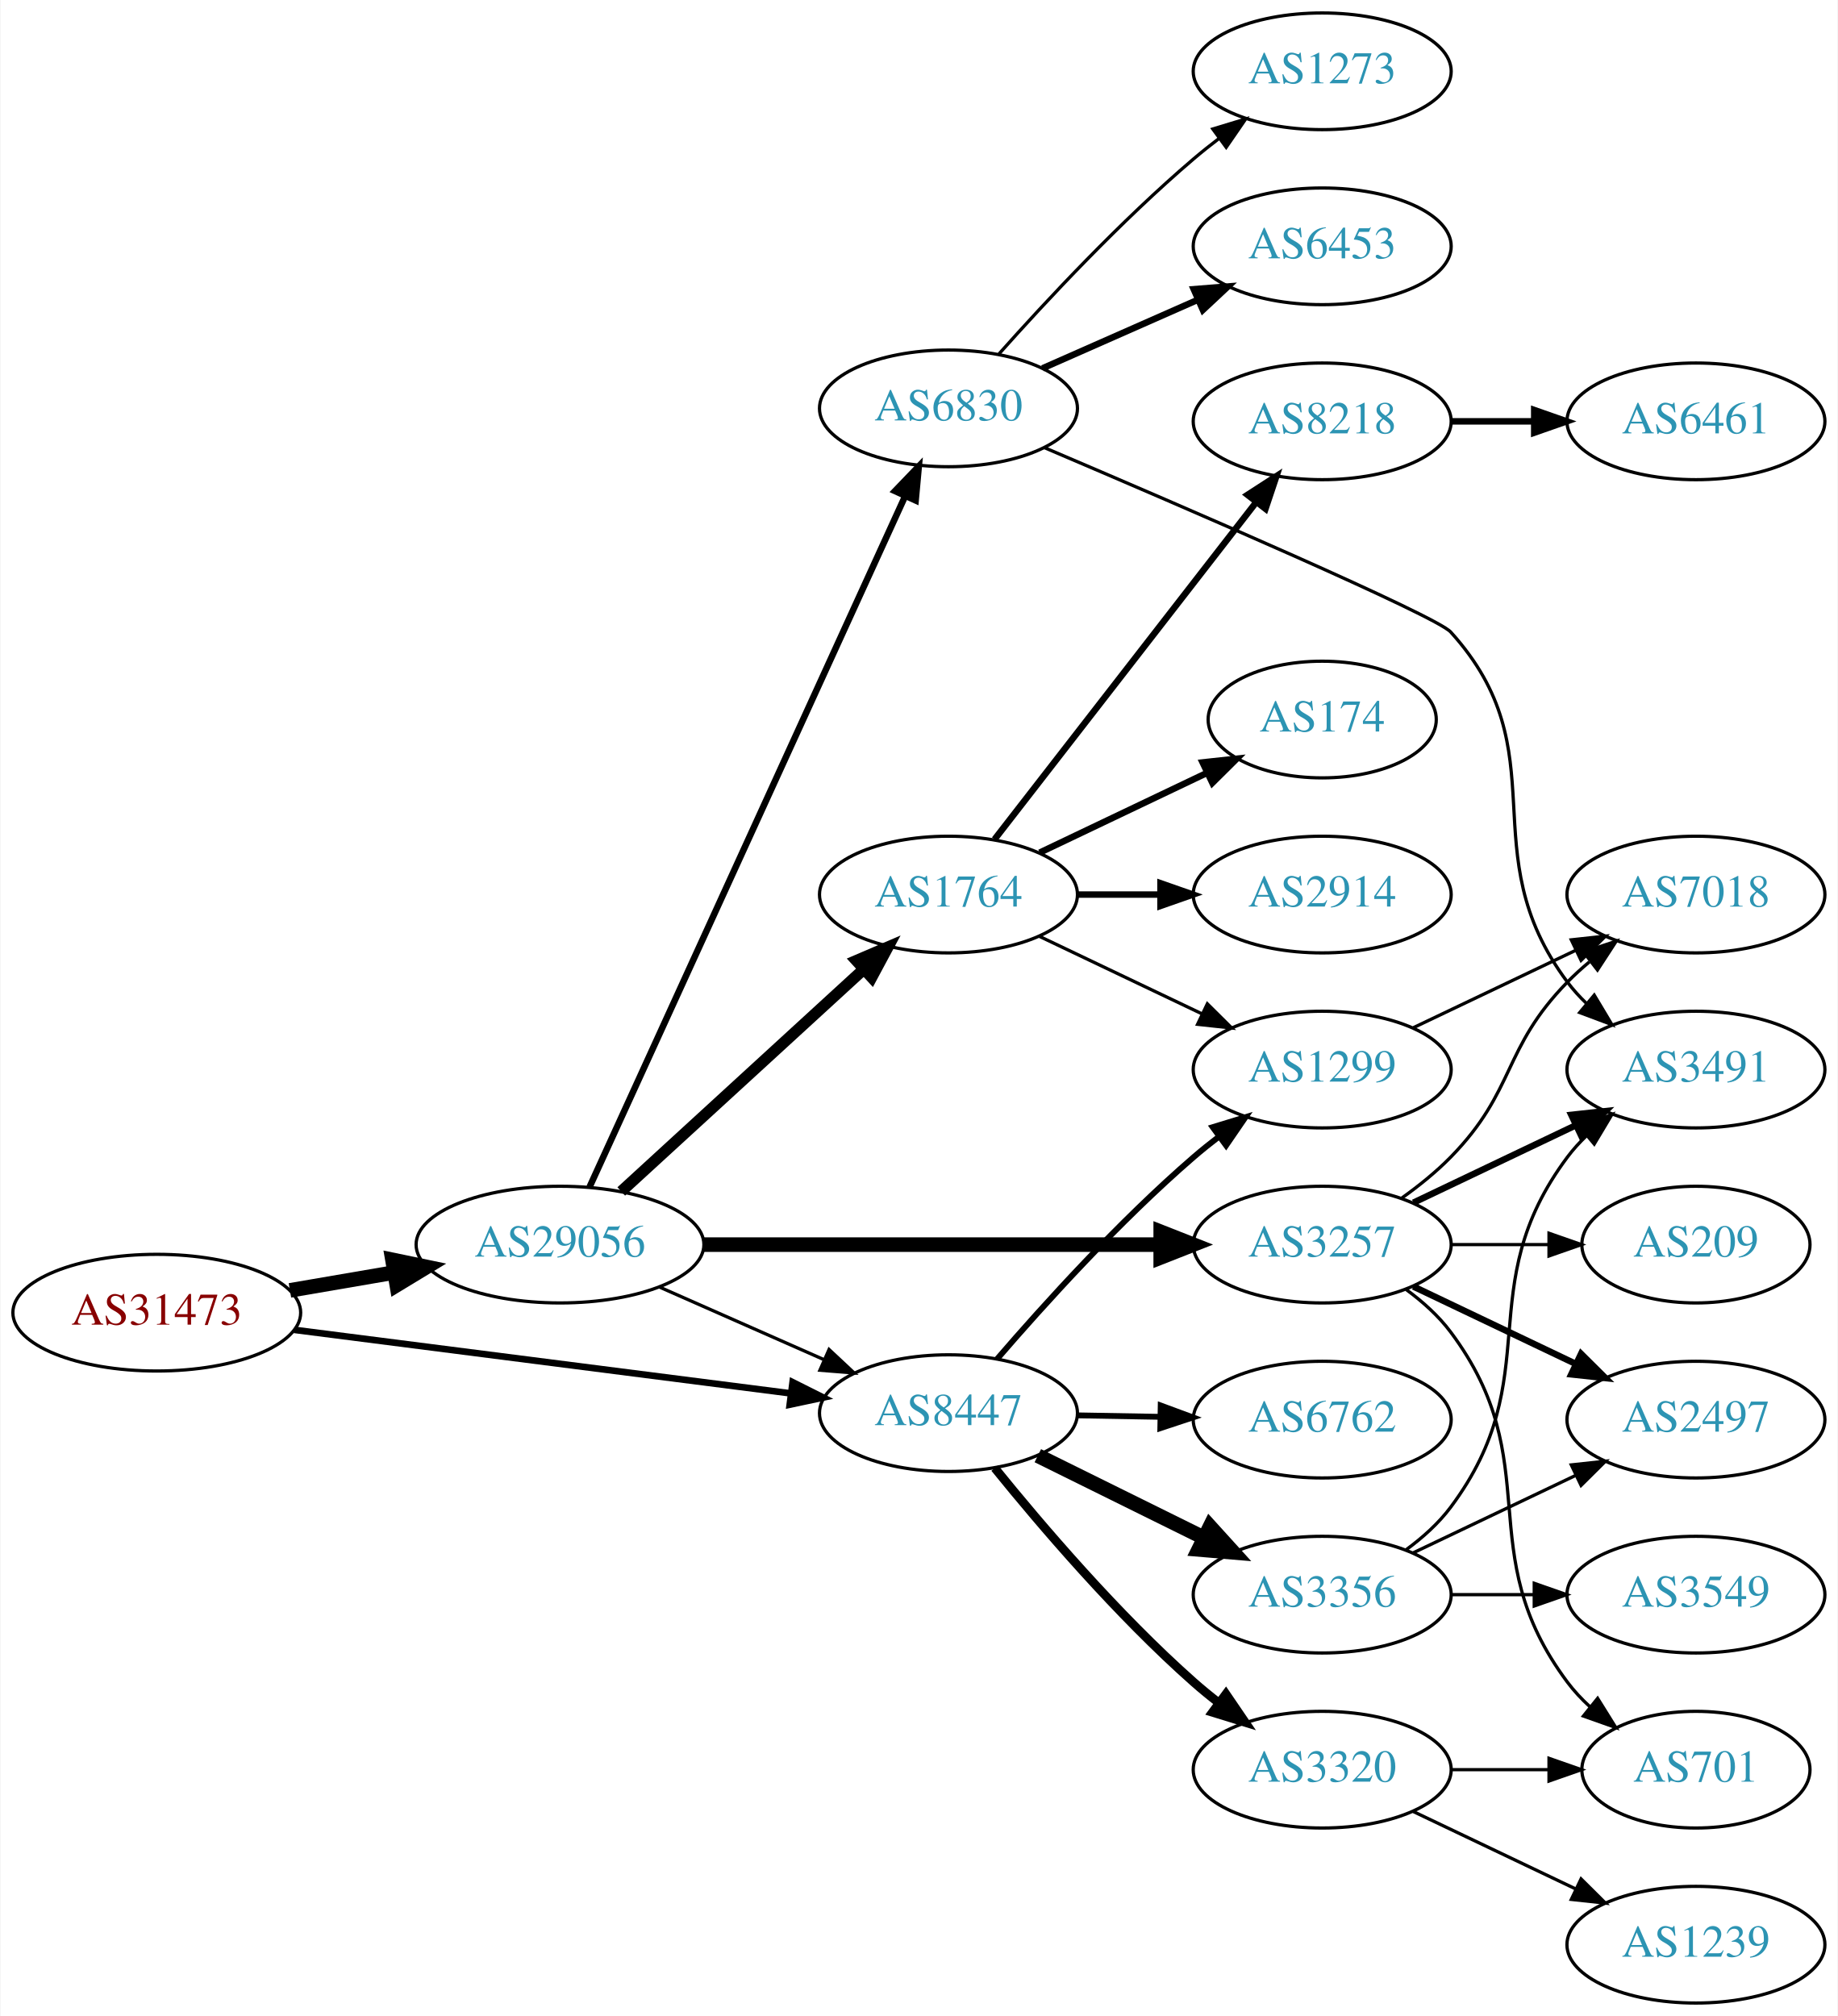
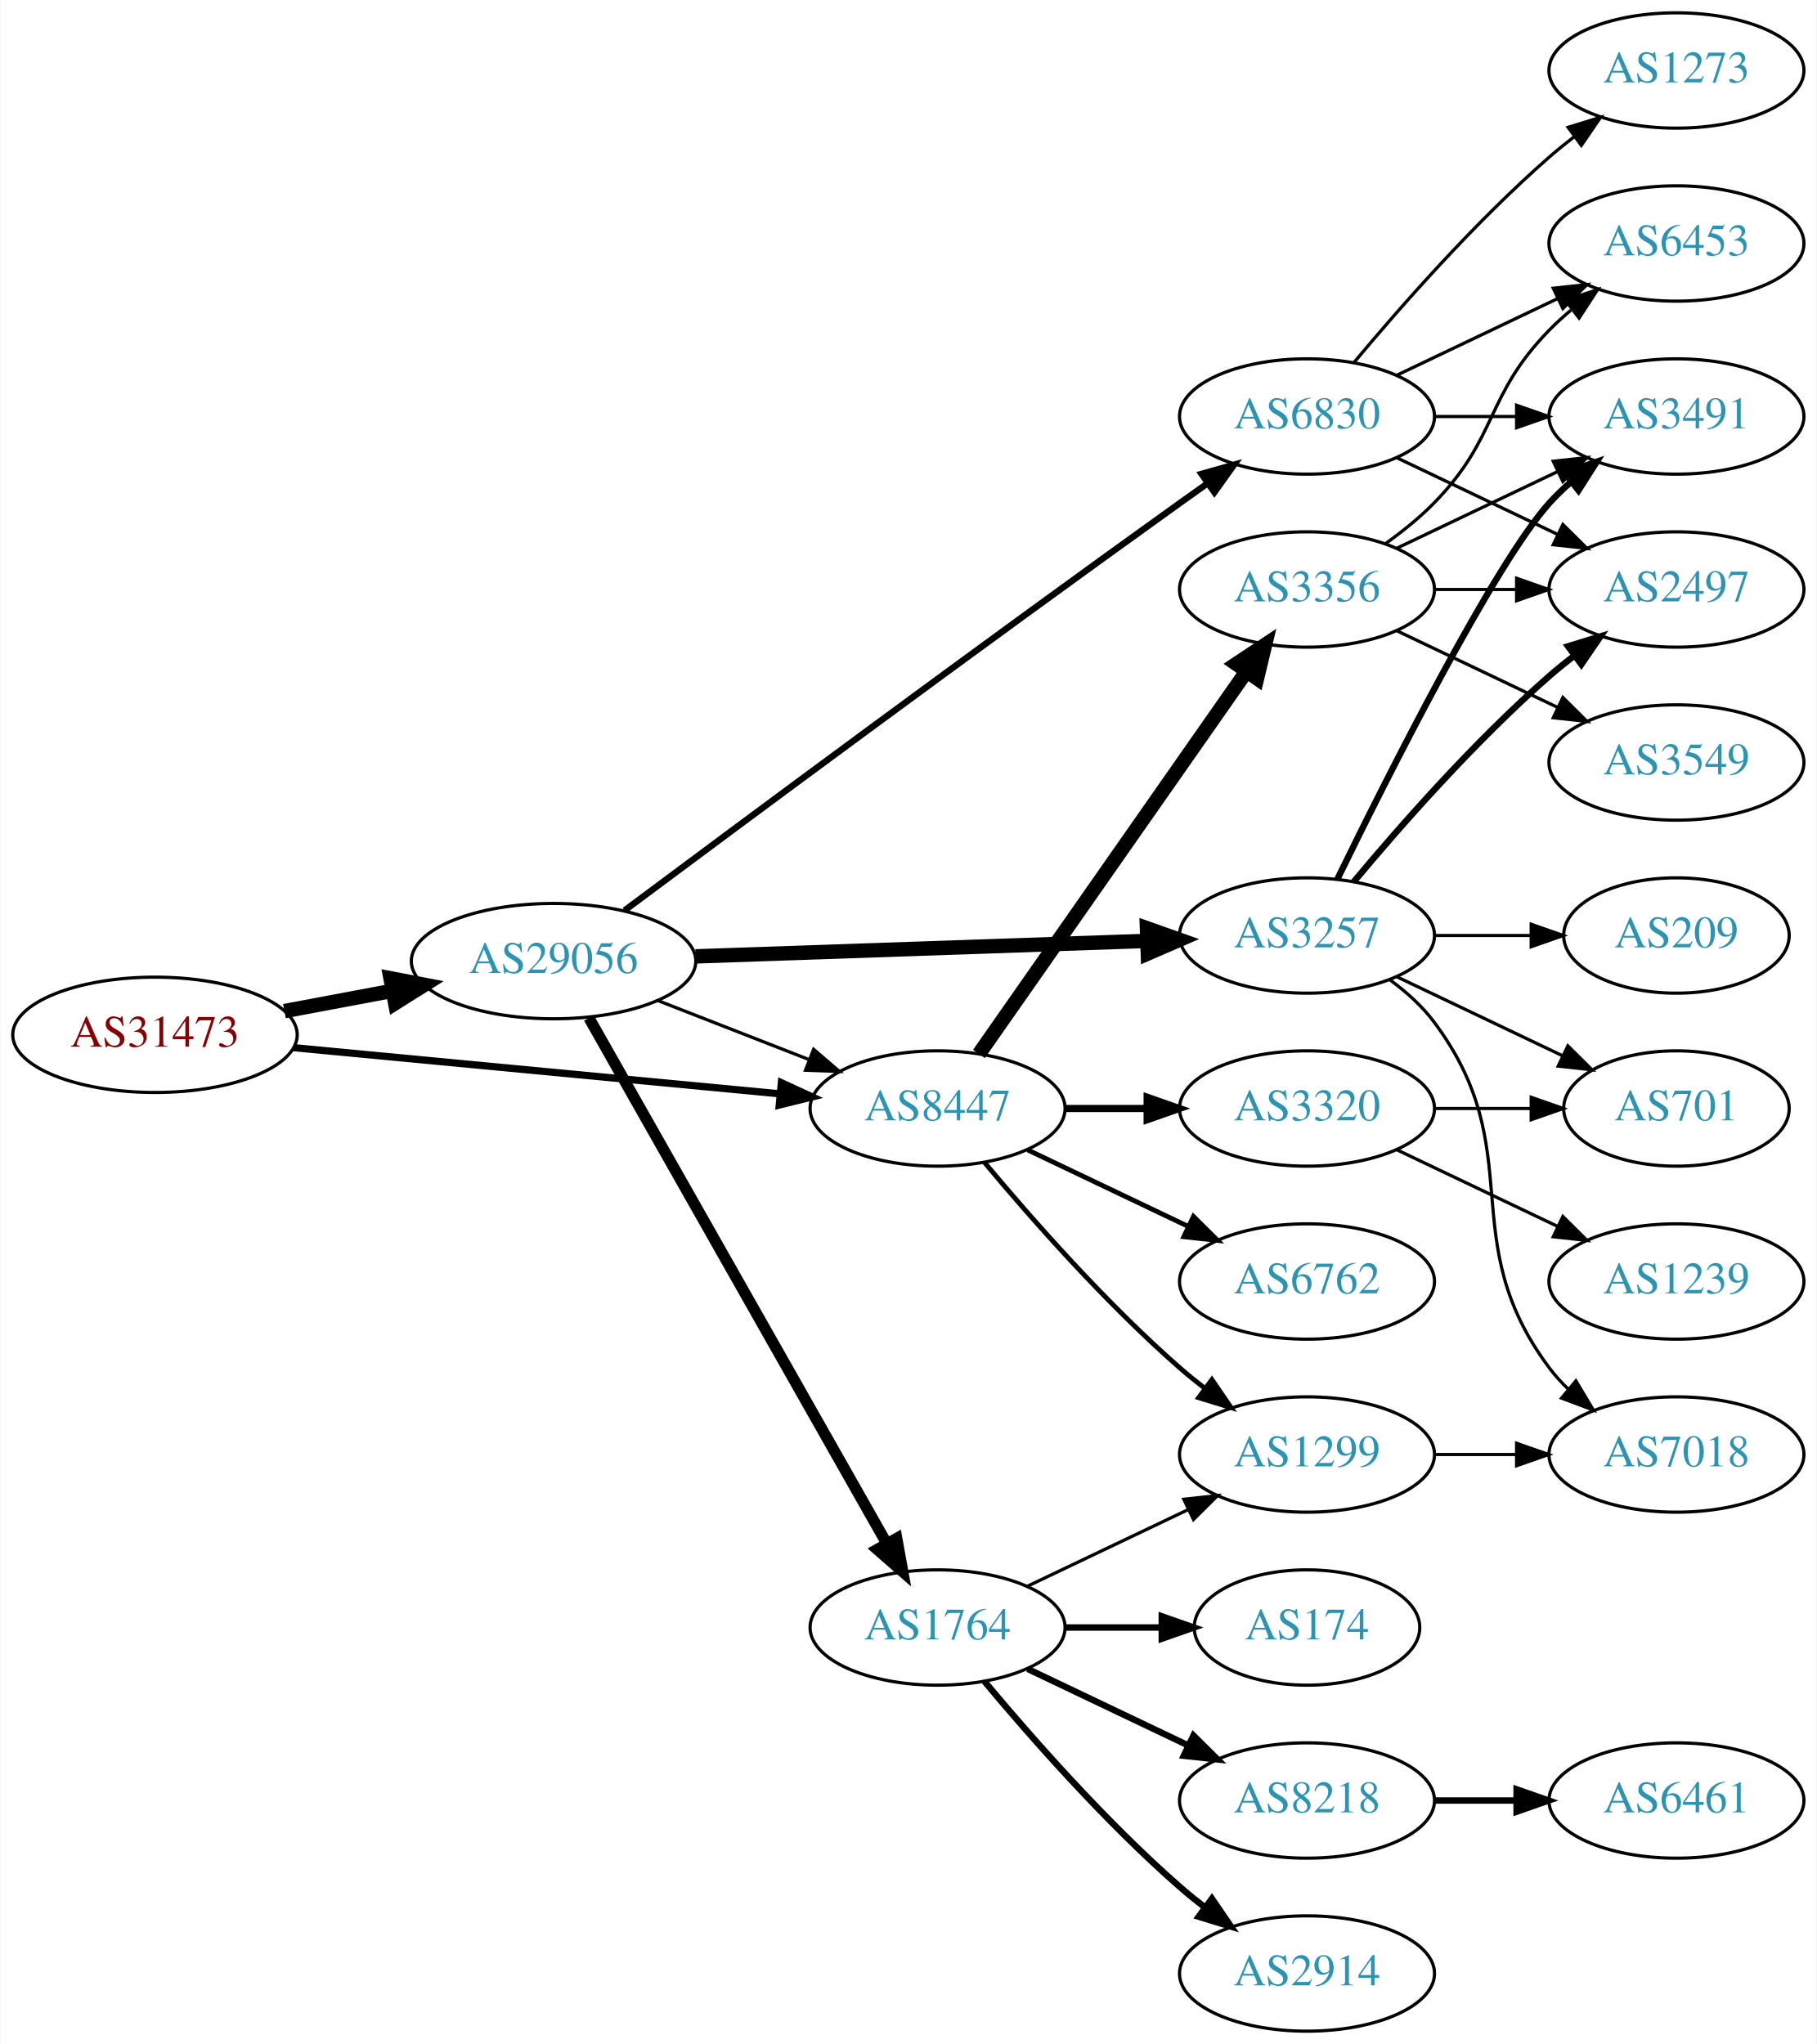
- <svg xmlns="http://www.w3.org/2000/svg" xmlns:xlink="http://www.w3.org/1999/xlink" width="567pt" height="622pt" viewBox="0.00 0.00 566.66 622.00">
-   <g id="graph0" class="graph" transform="scale(1 1) rotate(0) translate(4 618)">
-     <polygon fill="white" stroke="none" points="-4,4 -4,-618 562.663,-618 562.663,4 -4,4" />
+ <svg xmlns="http://www.w3.org/2000/svg" xmlns:xlink="http://www.w3.org/1999/xlink" width="567pt" height="638pt" viewBox="0.00 0.00 566.66 638.00">
+   <g id="graph0" class="graph" transform="scale(1 1) rotate(0) translate(4 634)">
+     <polygon fill="white" stroke="none" points="-4,4 -4,-634 562.663,-634 562.663,4 -4,4" />
    <g id="node1" class="node">
      <g id="a_node1">
        <a xlink:href="/asn/31473" xlink:title="AS31473 ~ BearingPoint Technology GmbH [AT]">
-           <ellipse fill="#ffffff" stroke="black" cx="44.196" cy="-213" rx="44.393" ry="18" />
-           <text text-anchor="middle" x="44.196" y="-209.3" font-family="Times,serif" font-size="14.00" fill="#880000">AS31473</text>
+           <ellipse fill="#ffffff" stroke="black" cx="44.196" cy="-311" rx="44.393" ry="18" />
+           <text text-anchor="middle" x="44.196" y="-307.3" font-family="Times,serif" font-size="14.00" fill="#880000">AS31473</text>
        </a>
      </g>
    </g>
    <g id="node2" class="node">
      <g id="a_node2">
        <a xlink:href="/asn/8447" xlink:title="AS8447 ~ A1 Telekom Austria AG [AT]">
-           <ellipse fill="#ffffff" stroke="black" cx="288.431" cy="-182" rx="39.794" ry="18" />
-           <text text-anchor="middle" x="288.431" y="-178.3" font-family="Times,serif" font-size="14.00" fill="#2c94b3">AS8447</text>
+           <ellipse fill="#ffffff" stroke="black" cx="288.431" cy="-288" rx="39.794" ry="18" />
+           <text text-anchor="middle" x="288.431" y="-284.3" font-family="Times,serif" font-size="14.00" fill="#2c94b3">AS8447</text>
        </a>
      </g>
    </g>
    <g id="edge1" class="edge">
-       <path fill="none" stroke="black" stroke-width="2.045" d="M86.562,-207.706C129.06,-202.267 195.14,-193.811 239.795,-188.096" />
-       <polygon fill="black" stroke="black" stroke-width="2.045" points="240.344,-191.555 249.819,-186.813 239.455,-184.611 240.344,-191.555" />
+       <path fill="none" stroke="black" stroke-width="2.25" d="M87.39,-306.994C129.77,-302.97 194.983,-296.778 239.341,-292.566" />
+       <polygon fill="black" stroke="black" stroke-width="2.25" points="239.682,-296.05 249.307,-291.62 239.021,-289.081 239.682,-296.05" />
    </g>
    <g id="node3" class="node">
      <g id="a_node3">
        <a xlink:href="/asn/29056" xlink:title="AS29056 ~ Citycom Telekommunikation GmbH [AT]">
-           <ellipse fill="#ffffff" stroke="black" cx="168.588" cy="-234" rx="44.393" ry="18" />
-           <text text-anchor="middle" x="168.588" y="-230.3" font-family="Times,serif" font-size="14.00" fill="#2c94b3">AS29056</text>
+           <ellipse fill="#ffffff" stroke="black" cx="168.588" cy="-334" rx="44.393" ry="18" />
+           <text text-anchor="middle" x="168.588" y="-330.3" font-family="Times,serif" font-size="14.00" fill="#2c94b3">AS29056</text>
        </a>
      </g>
    </g>
    <g id="edge2" class="edge">
-       <path fill="none" stroke="black" stroke-width="4.5" d="M85.272,-219.876C95.521,-221.635 106.672,-223.548 117.36,-225.382" />
-       <polygon fill="black" stroke="black" stroke-width="4.5" points="116.901,-229.298 127.422,-227.108 118.232,-221.536 116.901,-229.298" />
+       <path fill="none" stroke="black" stroke-width="4.5" d="M84.595,-318.404C95.296,-320.415 107.019,-322.618 118.196,-324.718" />
+       <polygon fill="black" stroke="black" stroke-width="4.5" points="117.707,-328.633 128.263,-326.61 119.162,-320.893 117.707,-328.633" />
    </g>
    <g id="node4" class="node">
      <g id="a_node4">
        <a xlink:href="/asn/3356" xlink:title="AS3356 ~ Level 3 Parent, LLC [US]">
-           <ellipse fill="#ffffff" stroke="black" cx="403.724" cy="-126" rx="39.794" ry="18" />
-           <text text-anchor="middle" x="403.724" y="-122.3" font-family="Times,serif" font-size="14.00" fill="#2c94b3">AS3356</text>
+           <ellipse fill="#ffffff" stroke="black" cx="403.724" cy="-450" rx="39.794" ry="18" />
+           <text text-anchor="middle" x="403.724" y="-446.3" font-family="Times,serif" font-size="14.00" fill="#2c94b3">AS3356</text>
        </a>
      </g>
    </g>
    <g id="edge3" class="edge">
-       <path fill="none" stroke="black" stroke-width="4.5" d="M315.993,-168.87C331.192,-161.358 350.461,-151.833 366.975,-143.67" />
-       <polygon fill="black" stroke="black" stroke-width="4.5" points="369.108,-147.008 376.328,-139.047 365.619,-139.949 369.108,-147.008" />
+       <path fill="none" stroke="black" stroke-width="4.5" d="M301.341,-305.031C321.263,-333.517 361.452,-390.985 384.802,-424.374" />
+       <polygon fill="black" stroke="black" stroke-width="4.5" points="381.674,-426.772 390.632,-432.71 388.128,-422.258 381.674,-426.772" />
    </g>
    <g id="node5" class="node">
      <g id="a_node5">
-         <a xlink:href="/asn/1299" xlink:title="AS1299 ~ Telia Carrier [EU]">
-           <ellipse fill="#ffffff" stroke="black" cx="403.724" cy="-288" rx="39.794" ry="18" />
-           <text text-anchor="middle" x="403.724" y="-284.3" font-family="Times,serif" font-size="14.00" fill="#2c94b3">AS1299</text>
+         <a xlink:href="/asn/6762" xlink:title="AS6762 ~ TELECOM ITALIA SPARKLE S.p.A. [IT]">
+           <ellipse fill="#ffffff" stroke="black" cx="403.724" cy="-234" rx="39.794" ry="18" />
+           <text text-anchor="middle" x="403.724" y="-230.3" font-family="Times,serif" font-size="14.00" fill="#2c94b3">AS6762</text>
        </a>
      </g>
    </g>
    <g id="edge4" class="edge">
-       <path fill="none" stroke="black" stroke-width="1.8" d="M303.405,-198.677C317.773,-215.351 341.216,-241.28 364.077,-261 366.556,-263.138 369.204,-265.268 371.908,-267.339" />
-       <polygon fill="black" stroke="black" stroke-width="1.8" points="369.938,-270.234 380.071,-273.327 374.078,-264.59 369.938,-270.234" />
+       <path fill="none" stroke="black" stroke-width="1.5" d="M316.567,-275.066C331.561,-267.919 350.382,-258.948 366.605,-251.215" />
+       <polygon fill="black" stroke="black" stroke-width="1.5" points="368.288,-254.291 375.809,-246.829 365.276,-247.972 368.288,-254.291" />
    </g>
    <g id="node6" class="node">
      <g id="a_node6">
        <a xlink:href="/asn/3320" xlink:title="AS3320 ~ DTAG [DE]">
-           <ellipse fill="#ffffff" stroke="black" cx="403.724" cy="-72" rx="39.794" ry="18" />
-           <text text-anchor="middle" x="403.724" y="-68.3" font-family="Times,serif" font-size="14.00" fill="#2c94b3">AS3320</text>
+           <ellipse fill="#ffffff" stroke="black" cx="403.724" cy="-288" rx="39.794" ry="18" />
+           <text text-anchor="middle" x="403.724" y="-284.3" font-family="Times,serif" font-size="14.00" fill="#2c94b3">AS3320</text>
        </a>
      </g>
    </g>
    <g id="edge5" class="edge">
-       <path fill="none" stroke="black" stroke-width="2.7" d="M302.72,-165.059C316.913,-147.511 340.558,-119.798 364.077,-99 366.53,-96.831 369.159,-94.681 371.851,-92.597" />
-       <polygon fill="black" stroke="black" stroke-width="2.7" points="374.027,-95.341 379.996,-86.587 369.871,-89.708 374.027,-95.341" />
+       <path fill="none" stroke="black" stroke-width="2.25" d="M328.103,-288C336.306,-288 345.07,-288 353.602,-288" />
+       <polygon fill="black" stroke="black" stroke-width="2.25" points="353.841,-291.5 363.841,-288 353.841,-284.5 353.841,-291.5" />
    </g>
    <g id="node7" class="node">
      <g id="a_node7">
-         <a xlink:href="/asn/6762" xlink:title="AS6762 ~ TELECOM ITALIA SPARKLE S.p.A. [IT]">
+         <a xlink:href="/asn/1299" xlink:title="AS1299 ~ Telia Carrier [EU]">
          <ellipse fill="#ffffff" stroke="black" cx="403.724" cy="-180" rx="39.794" ry="18" />
-           <text text-anchor="middle" x="403.724" y="-176.3" font-family="Times,serif" font-size="14.00" fill="#2c94b3">AS6762</text>
+           <text text-anchor="middle" x="403.724" y="-176.3" font-family="Times,serif" font-size="14.00" fill="#2c94b3">AS1299</text>
        </a>
      </g>
    </g>
    <g id="edge6" class="edge">
-       <path fill="none" stroke="black" stroke-width="1.8" d="M328.103,-181.317C336.306,-181.172 345.07,-181.018 353.602,-180.867" />
-       <polygon fill="black" stroke="black" stroke-width="1.8" points="353.905,-184.362 363.841,-180.686 353.781,-177.364 353.905,-184.362" />
-     </g>
-     <g id="edge16" class="edge">
-       <path fill="none" stroke="black" d="M199.325,-220.878C214.714,-214.087 233.657,-205.729 250.029,-198.504" />
-       <polygon fill="black" stroke="black" points="251.59,-201.641 259.326,-194.402 248.764,-195.237 251.59,-201.641" />
-     </g>
-     <g id="node14" class="node">
-       <g id="a_node14">
-         <a xlink:href="/asn/1764" xlink:title="AS1764 ~ NEXTLAYER-AS [AT]">
-           <ellipse fill="#ffffff" stroke="black" cx="288.431" cy="-342" rx="39.794" ry="18" />
-           <text text-anchor="middle" x="288.431" y="-338.3" font-family="Times,serif" font-size="14.00" fill="#2c94b3">AS1764</text>
-         </a>
-       </g>
-     </g>
-     <g id="edge13" class="edge">
-       <path fill="none" stroke="black" stroke-width="3.5" d="M187.486,-250.403C207.414,-268.667 239.772,-298.322 262.249,-318.921" />
-       <polygon fill="black" stroke="black" stroke-width="3.5" points="260.014,-321.62 269.751,-325.797 264.743,-316.46 260.014,-321.62" />
+       <path fill="none" stroke="black" stroke-width="1.5" d="M303.061,-271.183C317.343,-254.071 340.89,-227.255 364.077,-207 366.543,-204.846 369.182,-202.706 371.879,-200.628" />
+       <polygon fill="black" stroke="black" stroke-width="1.5" points="374.052,-203.375 380.033,-194.63 369.904,-197.736 374.052,-203.375" />
+     </g>
+     <g id="edge17" class="edge">
+       <path fill="none" stroke="black" d="M201.168,-321.673C215.597,-316.04 232.837,-309.311 248.098,-303.354" />
+       <polygon fill="black" stroke="black" points="249.749,-306.466 257.792,-299.57 247.203,-299.946 249.749,-306.466" />
    </g>
    <g id="node15" class="node">
      <g id="a_node15">
-         <a xlink:href="/asn/3257" xlink:title="AS3257 ~ GTT [DE]">
-           <ellipse fill="#ffffff" stroke="black" cx="403.724" cy="-234" rx="39.794" ry="18" />
-           <text text-anchor="middle" x="403.724" y="-230.3" font-family="Times,serif" font-size="14.00" fill="#2c94b3">AS3257</text>
+         <a xlink:href="/asn/1764" xlink:title="AS1764 ~ NEXTLAYER-AS [AT]">
+           <ellipse fill="#ffffff" stroke="black" cx="288.431" cy="-126" rx="39.794" ry="18" />
+           <text text-anchor="middle" x="288.431" y="-122.3" font-family="Times,serif" font-size="14.00" fill="#2c94b3">AS1764</text>
        </a>
      </g>
    </g>
    <g id="edge14" class="edge">
-       <path fill="none" stroke="black" stroke-width="4.5" d="M212.893,-234C252.832,-234 312.066,-234 353.721,-234" />
-       <polygon fill="black" stroke="black" stroke-width="4.5" points="353.91,-237.938 363.91,-234 353.91,-230.063 353.91,-237.938" />
+       <path fill="none" stroke="black" stroke-width="3.5" d="M179.635,-316.266C200.429,-279.564 248.269,-195.123 272.615,-152.15" />
+       <polygon fill="black" stroke="black" stroke-width="3.5" points="275.691,-153.822 277.575,-143.396 269.601,-150.371 275.691,-153.822" />
    </g>
    <g id="node16" class="node">
      <g id="a_node16">
+         <a xlink:href="/asn/3257" xlink:title="AS3257 ~ GTT [DE]">
+           <ellipse fill="#ffffff" stroke="black" cx="403.724" cy="-342" rx="39.794" ry="18" />
+           <text text-anchor="middle" x="403.724" y="-338.3" font-family="Times,serif" font-size="14.00" fill="#2c94b3">AS3257</text>
+         </a>
+       </g>
+     </g>
+     <g id="edge15" class="edge">
+       <path fill="none" stroke="black" stroke-width="4.5" d="M212.893,-335.486C252.832,-336.856 312.066,-338.889 353.721,-340.318" />
+       <polygon fill="black" stroke="black" stroke-width="4.5" points="353.781,-344.26 363.91,-340.668 354.051,-336.39 353.781,-344.26" />
+     </g>
+     <g id="node17" class="node">
+       <g id="a_node17">
        <a xlink:href="/asn/6830" xlink:title="AS6830 ~ LibertyGlobal [AT]">
-           <ellipse fill="#ffffff" stroke="black" cx="288.431" cy="-492" rx="39.794" ry="18" />
-           <text text-anchor="middle" x="288.431" y="-488.3" font-family="Times,serif" font-size="14.00" fill="#2c94b3">AS6830</text>
-         </a>
-       </g>
-     </g>
-     <g id="edge15" class="edge">
-       <path fill="none" stroke="black" stroke-width="2" d="M177.688,-251.733C197.955,-296.104 250.957,-412.146 275.114,-465.034" />
-       <polygon fill="black" stroke="black" stroke-width="2" points="271.936,-466.501 279.274,-474.143 278.303,-463.592 271.936,-466.501" />
+           <ellipse fill="#ffffff" stroke="black" cx="403.724" cy="-504" rx="39.794" ry="18" />
+           <text text-anchor="middle" x="403.724" y="-500.3" font-family="Times,serif" font-size="14.00" fill="#2c94b3">AS6830</text>
+         </a>
+       </g>
+     </g>
+     <g id="edge16" class="edge">
+       <path fill="none" stroke="black" stroke-width="2" d="M190.762,-349.828C226.361,-376.38 300.549,-431.464 364.077,-477 366.89,-479.016 369.828,-481.103 372.773,-483.182" />
+       <polygon fill="black" stroke="black" stroke-width="2" points="370.798,-486.072 380.993,-488.955 374.821,-480.343 370.798,-486.072" />
    </g>
    <g id="node8" class="node">
      <g id="a_node8">
-         <a xlink:href="/asn/2497" xlink:title="AS2497 ~ Internet Initiative Japan Inc. [JP]">
-           <ellipse fill="#ffffff" stroke="black" cx="519.017" cy="-180" rx="39.794" ry="18" />
-           <text text-anchor="middle" x="519.017" y="-176.3" font-family="Times,serif" font-size="14.00" fill="#2c94b3">AS2497</text>
+         <a xlink:href="/asn/6453" xlink:title="AS6453 ~ TATA COMMUNICATIONS (AMERICA) INC [US]">
+           <ellipse fill="#ffffff" stroke="black" cx="519.017" cy="-558" rx="39.794" ry="18" />
+           <text text-anchor="middle" x="519.017" y="-554.3" font-family="Times,serif" font-size="14.00" fill="#2c94b3">AS6453</text>
        </a>
      </g>
    </g>
    <g id="edge7" class="edge">
-       <path fill="none" stroke="black" d="M431.86,-138.934C446.854,-146.081 465.675,-155.052 481.898,-162.785" />
-       <polygon fill="black" stroke="black" points="480.569,-166.028 491.102,-167.171 483.581,-159.709 480.569,-166.028" />
+       <path fill="none" stroke="black" d="M428.318,-464.389C433.574,-468.148 438.906,-472.437 443.37,-477 463.543,-497.617 459.198,-510.383 479.37,-531 481.463,-533.139 483.746,-535.218 486.123,-537.21" />
+       <polygon fill="black" stroke="black" points="484.367,-540.275 494.423,-543.611 488.641,-534.732 484.367,-540.275" />
    </g>
    <g id="node9" class="node">
      <g id="a_node9">
        <a xlink:href="/asn/3549" xlink:title="AS3549 ~ Level 3 Parent, LLC [US]">
-           <ellipse fill="#ffffff" stroke="black" cx="519.017" cy="-126" rx="39.794" ry="18" />
-           <text text-anchor="middle" x="519.017" y="-122.3" font-family="Times,serif" font-size="14.00" fill="#2c94b3">AS3549</text>
+           <ellipse fill="#ffffff" stroke="black" cx="519.017" cy="-396" rx="39.794" ry="18" />
+           <text text-anchor="middle" x="519.017" y="-392.3" font-family="Times,serif" font-size="14.00" fill="#2c94b3">AS3549</text>
        </a>
      </g>
    </g>
    <g id="edge8" class="edge">
-       <path fill="none" stroke="black" d="M443.396,-126C451.599,-126 460.363,-126 468.895,-126" />
-       <polygon fill="black" stroke="black" points="469.134,-129.5 479.134,-126 469.134,-122.5 469.134,-129.5" />
+       <path fill="none" stroke="black" d="M431.86,-437.066C446.854,-429.919 465.675,-420.948 481.898,-413.215" />
+       <polygon fill="black" stroke="black" points="483.581,-416.291 491.102,-408.829 480.569,-409.972 483.581,-416.291" />
    </g>
    <g id="node10" class="node">
      <g id="a_node10">
        <a xlink:href="/asn/3491" xlink:title="AS3491 ~ PCCW Global, Inc. [US]">
-           <ellipse fill="#ffffff" stroke="black" cx="519.017" cy="-288" rx="39.794" ry="18" />
-           <text text-anchor="middle" x="519.017" y="-284.3" font-family="Times,serif" font-size="14.00" fill="#2c94b3">AS3491</text>
+           <ellipse fill="#ffffff" stroke="black" cx="519.017" cy="-504" rx="39.794" ry="18" />
+           <text text-anchor="middle" x="519.017" y="-500.3" font-family="Times,serif" font-size="14.00" fill="#2c94b3">AS3491</text>
        </a>
      </g>
    </g>
    <g id="edge9" class="edge">
-       <path fill="none" stroke="black" d="M429.655,-139.882C434.731,-143.611 439.649,-148.016 443.37,-153 473.642,-193.542 449.099,-220.458 479.37,-261 481.115,-263.336 483.122,-265.545 485.285,-267.617" />
-       <polygon fill="black" stroke="black" points="483.163,-270.405 493.086,-274.118 487.645,-265.027 483.163,-270.405" />
+       <path fill="none" stroke="black" d="M431.86,-462.934C446.854,-470.081 465.675,-479.052 481.898,-486.785" />
+       <polygon fill="black" stroke="black" points="480.569,-490.028 491.102,-491.171 483.581,-483.709 480.569,-490.028" />
+     </g>
+     <g id="node11" class="node">
+       <g id="a_node11">
+         <a xlink:href="/asn/2497" xlink:title="AS2497 ~ Internet Initiative Japan Inc. [JP]">
+           <ellipse fill="#ffffff" stroke="black" cx="519.017" cy="-450" rx="39.794" ry="18" />
+           <text text-anchor="middle" x="519.017" y="-446.3" font-family="Times,serif" font-size="14.00" fill="#2c94b3">AS2497</text>
+         </a>
+       </g>
+     </g>
+     <g id="edge10" class="edge">
+       <path fill="none" stroke="black" d="M443.396,-450C451.599,-450 460.363,-450 468.895,-450" />
+       <polygon fill="black" stroke="black" points="469.134,-453.5 479.134,-450 469.134,-446.5 469.134,-453.5" />
+     </g>
+     <g id="node12" class="node">
+       <g id="a_node12">
+         <a xlink:href="/asn/1239" xlink:title="AS1239 ~ Sprint [US]">
+           <ellipse fill="#ffffff" stroke="black" cx="519.017" cy="-234" rx="39.794" ry="18" />
+           <text text-anchor="middle" x="519.017" y="-230.3" font-family="Times,serif" font-size="14.00" fill="#2c94b3">AS1239</text>
+         </a>
+       </g>
+     </g>
+     <g id="edge11" class="edge">
+       <path fill="none" stroke="black" d="M431.86,-275.066C446.854,-267.919 465.675,-258.948 481.898,-251.215" />
+       <polygon fill="black" stroke="black" points="483.581,-254.291 491.102,-246.829 480.569,-247.972 483.581,-254.291" />
    </g>
    <g id="node13" class="node">
      <g id="a_node13">
+         <a xlink:href="/asn/701" xlink:title="AS701 ~ UUNET [US]">
+           <ellipse fill="#ffffff" stroke="black" cx="519.017" cy="-288" rx="35.194" ry="18" />
+           <text text-anchor="middle" x="519.017" y="-284.3" font-family="Times,serif" font-size="14.00" fill="#2c94b3">AS701</text>
+         </a>
+       </g>
+     </g>
+     <g id="edge12" class="edge">
+       <path fill="none" stroke="black" d="M443.396,-288C453.101,-288 463.592,-288 473.555,-288" />
+       <polygon fill="black" stroke="black" points="473.691,-291.5 483.691,-288 473.691,-284.5 473.691,-291.5" />
+     </g>
+     <g id="node14" class="node">
+       <g id="a_node14">
        <a xlink:href="/asn/7018" xlink:title="AS7018 ~ ATT-INTERNET4 [US]">
-           <ellipse fill="#ffffff" stroke="black" cx="519.017" cy="-342" rx="39.794" ry="18" />
-           <text text-anchor="middle" x="519.017" y="-338.3" font-family="Times,serif" font-size="14.00" fill="#2c94b3">AS7018</text>
-         </a>
-       </g>
-     </g>
-     <g id="edge12" class="edge">
-       <path fill="none" stroke="black" d="M431.86,-300.934C446.854,-308.081 465.675,-317.052 481.898,-324.785" />
-       <polygon fill="black" stroke="black" points="480.569,-328.028 491.102,-329.171 483.581,-321.709 480.569,-328.028" />
-     </g>
-     <g id="node11" class="node">
-       <g id="a_node11">
-         <a xlink:href="/asn/1239" xlink:title="AS1239 ~ Sprint [US]">
-           <ellipse fill="#ffffff" stroke="black" cx="519.017" cy="-18" rx="39.794" ry="18" />
-           <text text-anchor="middle" x="519.017" y="-14.3" font-family="Times,serif" font-size="14.00" fill="#2c94b3">AS1239</text>
-         </a>
-       </g>
-     </g>
-     <g id="edge10" class="edge">
-       <path fill="none" stroke="black" d="M431.86,-59.066C446.854,-51.919 465.675,-42.948 481.898,-35.215" />
-       <polygon fill="black" stroke="black" points="483.581,-38.291 491.102,-30.829 480.569,-31.972 483.581,-38.291" />
-     </g>
-     <g id="node12" class="node">
-       <g id="a_node12">
-         <a xlink:href="/asn/701" xlink:title="AS701 ~ UUNET [US]">
-           <ellipse fill="#ffffff" stroke="black" cx="519.017" cy="-72" rx="35.194" ry="18" />
-           <text text-anchor="middle" x="519.017" y="-68.3" font-family="Times,serif" font-size="14.00" fill="#2c94b3">AS701</text>
-         </a>
-       </g>
-     </g>
-     <g id="edge11" class="edge">
-       <path fill="none" stroke="black" d="M443.396,-72C453.101,-72 463.592,-72 473.555,-72" />
-       <polygon fill="black" stroke="black" points="473.691,-75.5 483.691,-72 473.691,-68.5 473.691,-75.5" />
-     </g>
-     <g id="edge20" class="edge">
-       <path fill="none" stroke="black" d="M316.567,-329.066C331.561,-321.919 350.382,-312.948 366.605,-305.215" />
-       <polygon fill="black" stroke="black" points="368.288,-308.291 375.809,-300.829 365.276,-301.972 368.288,-308.291" />
-     </g>
-     <g id="node17" class="node">
-       <g id="a_node17">
-         <a xlink:href="/asn/2914" xlink:title="AS2914 ~ NTT America, Inc. [US]">
-           <ellipse fill="#ffffff" stroke="black" cx="403.724" cy="-342" rx="39.794" ry="18" />
-           <text text-anchor="middle" x="403.724" y="-338.3" font-family="Times,serif" font-size="14.00" fill="#2c94b3">AS2914</text>
-         </a>
-       </g>
-     </g>
-     <g id="edge17" class="edge">
-       <path fill="none" stroke="black" stroke-width="2" d="M328.103,-342C336.306,-342 345.07,-342 353.602,-342" />
-       <polygon fill="black" stroke="black" stroke-width="2" points="353.841,-345.5 363.841,-342 353.841,-338.5 353.841,-345.5" />
+           <ellipse fill="#ffffff" stroke="black" cx="519.017" cy="-180" rx="39.794" ry="18" />
+           <text text-anchor="middle" x="519.017" y="-176.3" font-family="Times,serif" font-size="14.00" fill="#2c94b3">AS7018</text>
+         </a>
+       </g>
+     </g>
+     <g id="edge13" class="edge">
+       <path fill="none" stroke="black" d="M443.396,-180C451.599,-180 460.363,-180 468.895,-180" />
+       <polygon fill="black" stroke="black" points="469.134,-183.5 479.134,-180 469.134,-176.5 469.134,-183.5" />
+     </g>
+     <g id="edge21" class="edge">
+       <path fill="none" stroke="black" d="M316.567,-138.934C331.561,-146.081 350.382,-155.052 366.605,-162.785" />
+       <polygon fill="black" stroke="black" points="365.276,-166.028 375.809,-167.171 368.288,-159.709 365.276,-166.028" />
    </g>
    <g id="node18" class="node">
      <g id="a_node18">
-         <a xlink:href="/asn/8218" xlink:title="AS8218 ~ legacy Neotelecoms [FR]">
-           <ellipse fill="#ffffff" stroke="black" cx="403.724" cy="-488" rx="39.794" ry="18" />
-           <text text-anchor="middle" x="403.724" y="-484.3" font-family="Times,serif" font-size="14.00" fill="#2c94b3">AS8218</text>
+         <a xlink:href="/asn/174" xlink:title="AS174 ~ Cogent Communications [US]">
+           <ellipse fill="#ffffff" stroke="black" cx="403.724" cy="-126" rx="35.194" ry="18" />
+           <text text-anchor="middle" x="403.724" y="-122.3" font-family="Times,serif" font-size="14.00" fill="#2c94b3">AS174</text>
        </a>
      </g>
    </g>
    <g id="edge18" class="edge">
-       <path fill="none" stroke="black" stroke-width="2" d="M302.649,-359.034C322.518,-384.639 360.202,-433.202 383.23,-462.879" />
-       <polygon fill="black" stroke="black" stroke-width="2" points="380.694,-465.32 389.59,-471.075 386.225,-461.029 380.694,-465.32" />
+       <path fill="none" stroke="black" stroke-width="2" d="M328.103,-126C337.808,-126 348.299,-126 358.262,-126" />
+       <polygon fill="black" stroke="black" stroke-width="2" points="358.398,-129.5 368.398,-126 358.398,-122.5 358.398,-129.5" />
    </g>
    <g id="node19" class="node">
      <g id="a_node19">
-         <a xlink:href="/asn/174" xlink:title="AS174 ~ Cogent Communications [US]">
-           <ellipse fill="#ffffff" stroke="black" cx="403.724" cy="-396" rx="35.194" ry="18" />
-           <text text-anchor="middle" x="403.724" y="-392.3" font-family="Times,serif" font-size="14.00" fill="#2c94b3">AS174</text>
+         <a xlink:href="/asn/8218" xlink:title="AS8218 ~ legacy Neotelecoms [FR]">
+           <ellipse fill="#ffffff" stroke="black" cx="403.724" cy="-72" rx="39.794" ry="18" />
+           <text text-anchor="middle" x="403.724" y="-68.3" font-family="Times,serif" font-size="14.00" fill="#2c94b3">AS8218</text>
        </a>
      </g>
    </g>
    <g id="edge19" class="edge">
-       <path fill="none" stroke="black" stroke-width="2" d="M316.567,-354.934C331.999,-362.29 351.485,-371.577 368.02,-379.459" />
-       <polygon fill="black" stroke="black" stroke-width="2" points="366.828,-382.768 377.361,-383.911 369.84,-376.449 366.828,-382.768" />
-     </g>
-     <g id="edge22" class="edge">
-       <path fill="none" stroke="black" stroke-width="2" d="M431.86,-221.066C446.854,-213.919 465.675,-204.948 481.898,-197.215" />
-       <polygon fill="black" stroke="black" stroke-width="2" points="483.581,-200.291 491.102,-192.829 480.569,-193.972 483.581,-200.291" />
-     </g>
-     <g id="edge21" class="edge">
-       <path fill="none" stroke="black" stroke-width="2" d="M431.86,-246.934C446.854,-254.081 465.675,-263.052 481.898,-270.785" />
-       <polygon fill="black" stroke="black" stroke-width="2" points="480.569,-274.028 491.102,-275.171 483.581,-267.709 480.569,-274.028" />
-     </g>
-     <g id="edge25" class="edge">
-       <path fill="none" stroke="black" d="M429.655,-220.118C434.731,-216.389 439.649,-211.984 443.37,-207 473.642,-166.458 449.099,-139.542 479.37,-99 481.378,-96.311 483.734,-93.791 486.275,-91.454" />
-       <polygon fill="black" stroke="black" points="488.689,-94.004 494.291,-85.011 484.304,-88.548 488.689,-94.004" />
-     </g>
-     <g id="edge24" class="edge">
-       <path fill="none" stroke="black" d="M428.318,-248.389C433.574,-252.148 438.906,-256.437 443.37,-261 463.543,-281.617 459.198,-294.383 479.37,-315 481.463,-317.139 483.746,-319.218 486.123,-321.21" />
-       <polygon fill="black" stroke="black" points="484.367,-324.275 494.423,-327.611 488.641,-318.732 484.367,-324.275" />
+       <path fill="none" stroke="black" stroke-width="2" d="M316.567,-113.066C331.561,-105.919 350.382,-96.948 366.605,-89.215" />
+       <polygon fill="black" stroke="black" stroke-width="2" points="368.288,-92.291 375.809,-84.829 365.276,-85.972 368.288,-92.291" />
    </g>
    <g id="node20" class="node">
      <g id="a_node20">
-         <a xlink:href="/asn/209" xlink:title="AS209 ~ CenturyLink Communications, LLC [US]">
-           <ellipse fill="#ffffff" stroke="black" cx="519.017" cy="-234" rx="35.194" ry="18" />
-           <text text-anchor="middle" x="519.017" y="-230.3" font-family="Times,serif" font-size="14.00" fill="#2c94b3">AS209</text>
-         </a>
-       </g>
+         <a xlink:href="/asn/2914" xlink:title="AS2914 ~ NTT America, Inc. [US]">
+           <ellipse fill="#ffffff" stroke="black" cx="403.724" cy="-18" rx="39.794" ry="18" />
+           <text text-anchor="middle" x="403.724" y="-14.3" font-family="Times,serif" font-size="14.00" fill="#2c94b3">AS2914</text>
+         </a>
+       </g>
+     </g>
+     <g id="edge20" class="edge">
+       <path fill="none" stroke="black" stroke-width="2" d="M303.061,-109.183C317.343,-92.071 340.89,-65.255 364.077,-45 366.543,-42.846 369.182,-40.706 371.879,-38.628" />
+       <polygon fill="black" stroke="black" stroke-width="2" points="374.052,-41.375 380.033,-32.63 369.904,-35.736 374.052,-41.375" />
    </g>
    <g id="edge23" class="edge">
-       <path fill="none" stroke="black" d="M443.396,-234C453.101,-234 463.592,-234 473.555,-234" />
-       <polygon fill="black" stroke="black" points="473.691,-237.5 483.691,-234 473.691,-230.5 473.691,-237.5" />
-     </g>
-     <g id="edge27" class="edge">
-       <path fill="none" stroke="black" d="M318.039,-479.881C361.302,-461.455 438.85,-427.994 443.37,-423 477.321,-385.486 449.099,-355.542 479.37,-315 481.115,-312.664 483.122,-310.455 485.285,-308.383" />
-       <polygon fill="black" stroke="black" points="487.645,-310.973 493.086,-301.882 483.163,-305.595 487.645,-310.973" />
+       <path fill="none" stroke="black" stroke-width="2" d="M413.162,-359.511C428.78,-391.509 462.167,-457.893 479.37,-477 481.373,-479.224 483.591,-481.363 485.924,-483.397" />
+       <polygon fill="black" stroke="black" stroke-width="2" points="484.122,-486.433 494.143,-489.873 488.454,-480.935 484.122,-486.433" />
+     </g>
+     <g id="edge22" class="edge">
+       <path fill="none" stroke="black" stroke-width="2" d="M418.354,-358.817C432.636,-375.929 456.183,-402.745 479.37,-423 481.836,-425.154 484.475,-427.294 487.172,-429.372" />
+       <polygon fill="black" stroke="black" stroke-width="2" points="485.197,-432.264 495.326,-435.37 489.345,-426.625 485.197,-432.264" />
+     </g>
+     <g id="edge26" class="edge">
+       <path fill="none" stroke="black" d="M431.86,-329.066C447.292,-321.71 466.778,-312.423 483.313,-304.541" />
+       <polygon fill="black" stroke="black" points="485.133,-307.551 492.654,-300.089 482.121,-301.232 485.133,-307.551" />
+     </g>
+     <g id="edge24" class="edge">
+       <path fill="none" stroke="black" d="M429.655,-328.118C434.731,-324.389 439.649,-319.984 443.37,-315 473.642,-274.458 449.099,-247.542 479.37,-207 481.115,-204.664 483.122,-202.455 485.285,-200.383" />
+       <polygon fill="black" stroke="black" points="487.645,-202.973 493.086,-193.882 483.163,-197.595 487.645,-202.973" />
    </g>
    <g id="node21" class="node">
      <g id="a_node21">
-         <a xlink:href="/asn/6453" xlink:title="AS6453 ~ TATA COMMUNICATIONS (AMERICA) INC [US]">
-           <ellipse fill="#ffffff" stroke="black" cx="403.724" cy="-542" rx="39.794" ry="18" />
-           <text text-anchor="middle" x="403.724" y="-538.3" font-family="Times,serif" font-size="14.00" fill="#2c94b3">AS6453</text>
-         </a>
-       </g>
-     </g>
-     <g id="edge26" class="edge">
-       <path fill="none" stroke="black" stroke-width="2" d="M317.436,-504.36C331.87,-510.73 349.671,-518.586 365.27,-525.47" />
-       <polygon fill="black" stroke="black" stroke-width="2" points="364.086,-528.774 374.648,-529.609 366.913,-522.37 364.086,-528.774" />
+         <a xlink:href="/asn/209" xlink:title="AS209 ~ CenturyLink Communications, LLC [US]">
+           <ellipse fill="#ffffff" stroke="black" cx="519.017" cy="-342" rx="35.194" ry="18" />
+           <text text-anchor="middle" x="519.017" y="-338.3" font-family="Times,serif" font-size="14.00" fill="#2c94b3">AS209</text>
+         </a>
+       </g>
+     </g>
+     <g id="edge25" class="edge">
+       <path fill="none" stroke="black" d="M443.396,-342C453.101,-342 463.592,-342 473.555,-342" />
+       <polygon fill="black" stroke="black" points="473.691,-345.5 483.691,-342 473.691,-338.5 473.691,-345.5" />
+     </g>
+     <g id="edge30" class="edge">
+       <path fill="none" stroke="black" d="M431.86,-516.934C446.854,-524.081 465.675,-533.052 481.898,-540.785" />
+       <polygon fill="black" stroke="black" points="480.569,-544.028 491.102,-545.171 483.581,-537.709 480.569,-544.028" />
+     </g>
+     <g id="edge31" class="edge">
+       <path fill="none" stroke="black" d="M443.396,-504C451.599,-504 460.363,-504 468.895,-504" />
+       <polygon fill="black" stroke="black" points="469.134,-507.5 479.134,-504 469.134,-500.5 469.134,-507.5" />
+     </g>
+     <g id="edge29" class="edge">
+       <path fill="none" stroke="black" d="M431.86,-491.066C446.854,-483.919 465.675,-474.948 481.898,-467.215" />
+       <polygon fill="black" stroke="black" points="483.581,-470.291 491.102,-462.829 480.569,-463.972 483.581,-470.291" />
+     </g>
+     <g id="node23" class="node">
+       <g id="a_node23">
+         <a xlink:href="/asn/1273" xlink:title="AS1273 ~ Vodafone Group PLC [EU]">
+           <ellipse fill="#ffffff" stroke="black" cx="519.017" cy="-612" rx="39.794" ry="18" />
+           <text text-anchor="middle" x="519.017" y="-608.3" font-family="Times,serif" font-size="14.00" fill="#2c94b3">AS1273</text>
+         </a>
+       </g>
+     </g>
+     <g id="edge28" class="edge">
+       <path fill="none" stroke="black" d="M418.354,-520.817C432.636,-537.929 456.183,-564.745 479.37,-585 481.836,-587.154 484.475,-589.294 487.172,-591.372" />
+       <polygon fill="black" stroke="black" points="485.197,-594.264 495.326,-597.37 489.345,-588.625 485.197,-594.264" />
    </g>
    <g id="node22" class="node">
      <g id="a_node22">
-         <a xlink:href="/asn/1273" xlink:title="AS1273 ~ Vodafone Group PLC [EU]">
-           <ellipse fill="#ffffff" stroke="black" cx="403.724" cy="-596" rx="39.794" ry="18" />
-           <text text-anchor="middle" x="403.724" y="-592.3" font-family="Times,serif" font-size="14.00" fill="#2c94b3">AS1273</text>
-         </a>
-       </g>
-     </g>
-     <g id="edge28" class="edge">
-       <path fill="none" stroke="black" d="M304.026,-508.828C318.495,-525.067 341.68,-549.928 364.077,-569 366.57,-571.122 369.227,-573.241 371.937,-575.305" />
-       <polygon fill="black" stroke="black" points="369.972,-578.204 380.11,-581.281 374.104,-572.553 369.972,-578.204" />
-     </g>
-     <g id="node23" class="node">
-       <g id="a_node23">
        <a xlink:href="/asn/6461" xlink:title="AS6461 ~ Zayo Bandwidth [US]">
-           <ellipse fill="#ffffff" stroke="black" cx="519.017" cy="-488" rx="39.794" ry="18" />
-           <text text-anchor="middle" x="519.017" y="-484.3" font-family="Times,serif" font-size="14.00" fill="#2c94b3">AS6461</text>
-         </a>
-       </g>
-     </g>
-     <g id="edge29" class="edge">
-       <path fill="none" stroke="black" stroke-width="2" d="M443.396,-488C451.599,-488 460.363,-488 468.895,-488" />
-       <polygon fill="black" stroke="black" stroke-width="2" points="469.134,-491.5 479.134,-488 469.134,-484.5 469.134,-491.5" />
+           <ellipse fill="#ffffff" stroke="black" cx="519.017" cy="-72" rx="39.794" ry="18" />
+           <text text-anchor="middle" x="519.017" y="-68.3" font-family="Times,serif" font-size="14.00" fill="#2c94b3">AS6461</text>
+         </a>
+       </g>
+     </g>
+     <g id="edge27" class="edge">
+       <path fill="none" stroke="black" stroke-width="2" d="M443.396,-72C451.599,-72 460.363,-72 468.895,-72" />
+       <polygon fill="black" stroke="black" stroke-width="2" points="469.134,-75.5 479.134,-72 469.134,-68.5 469.134,-75.5" />
    </g>
  </g>
</svg>
